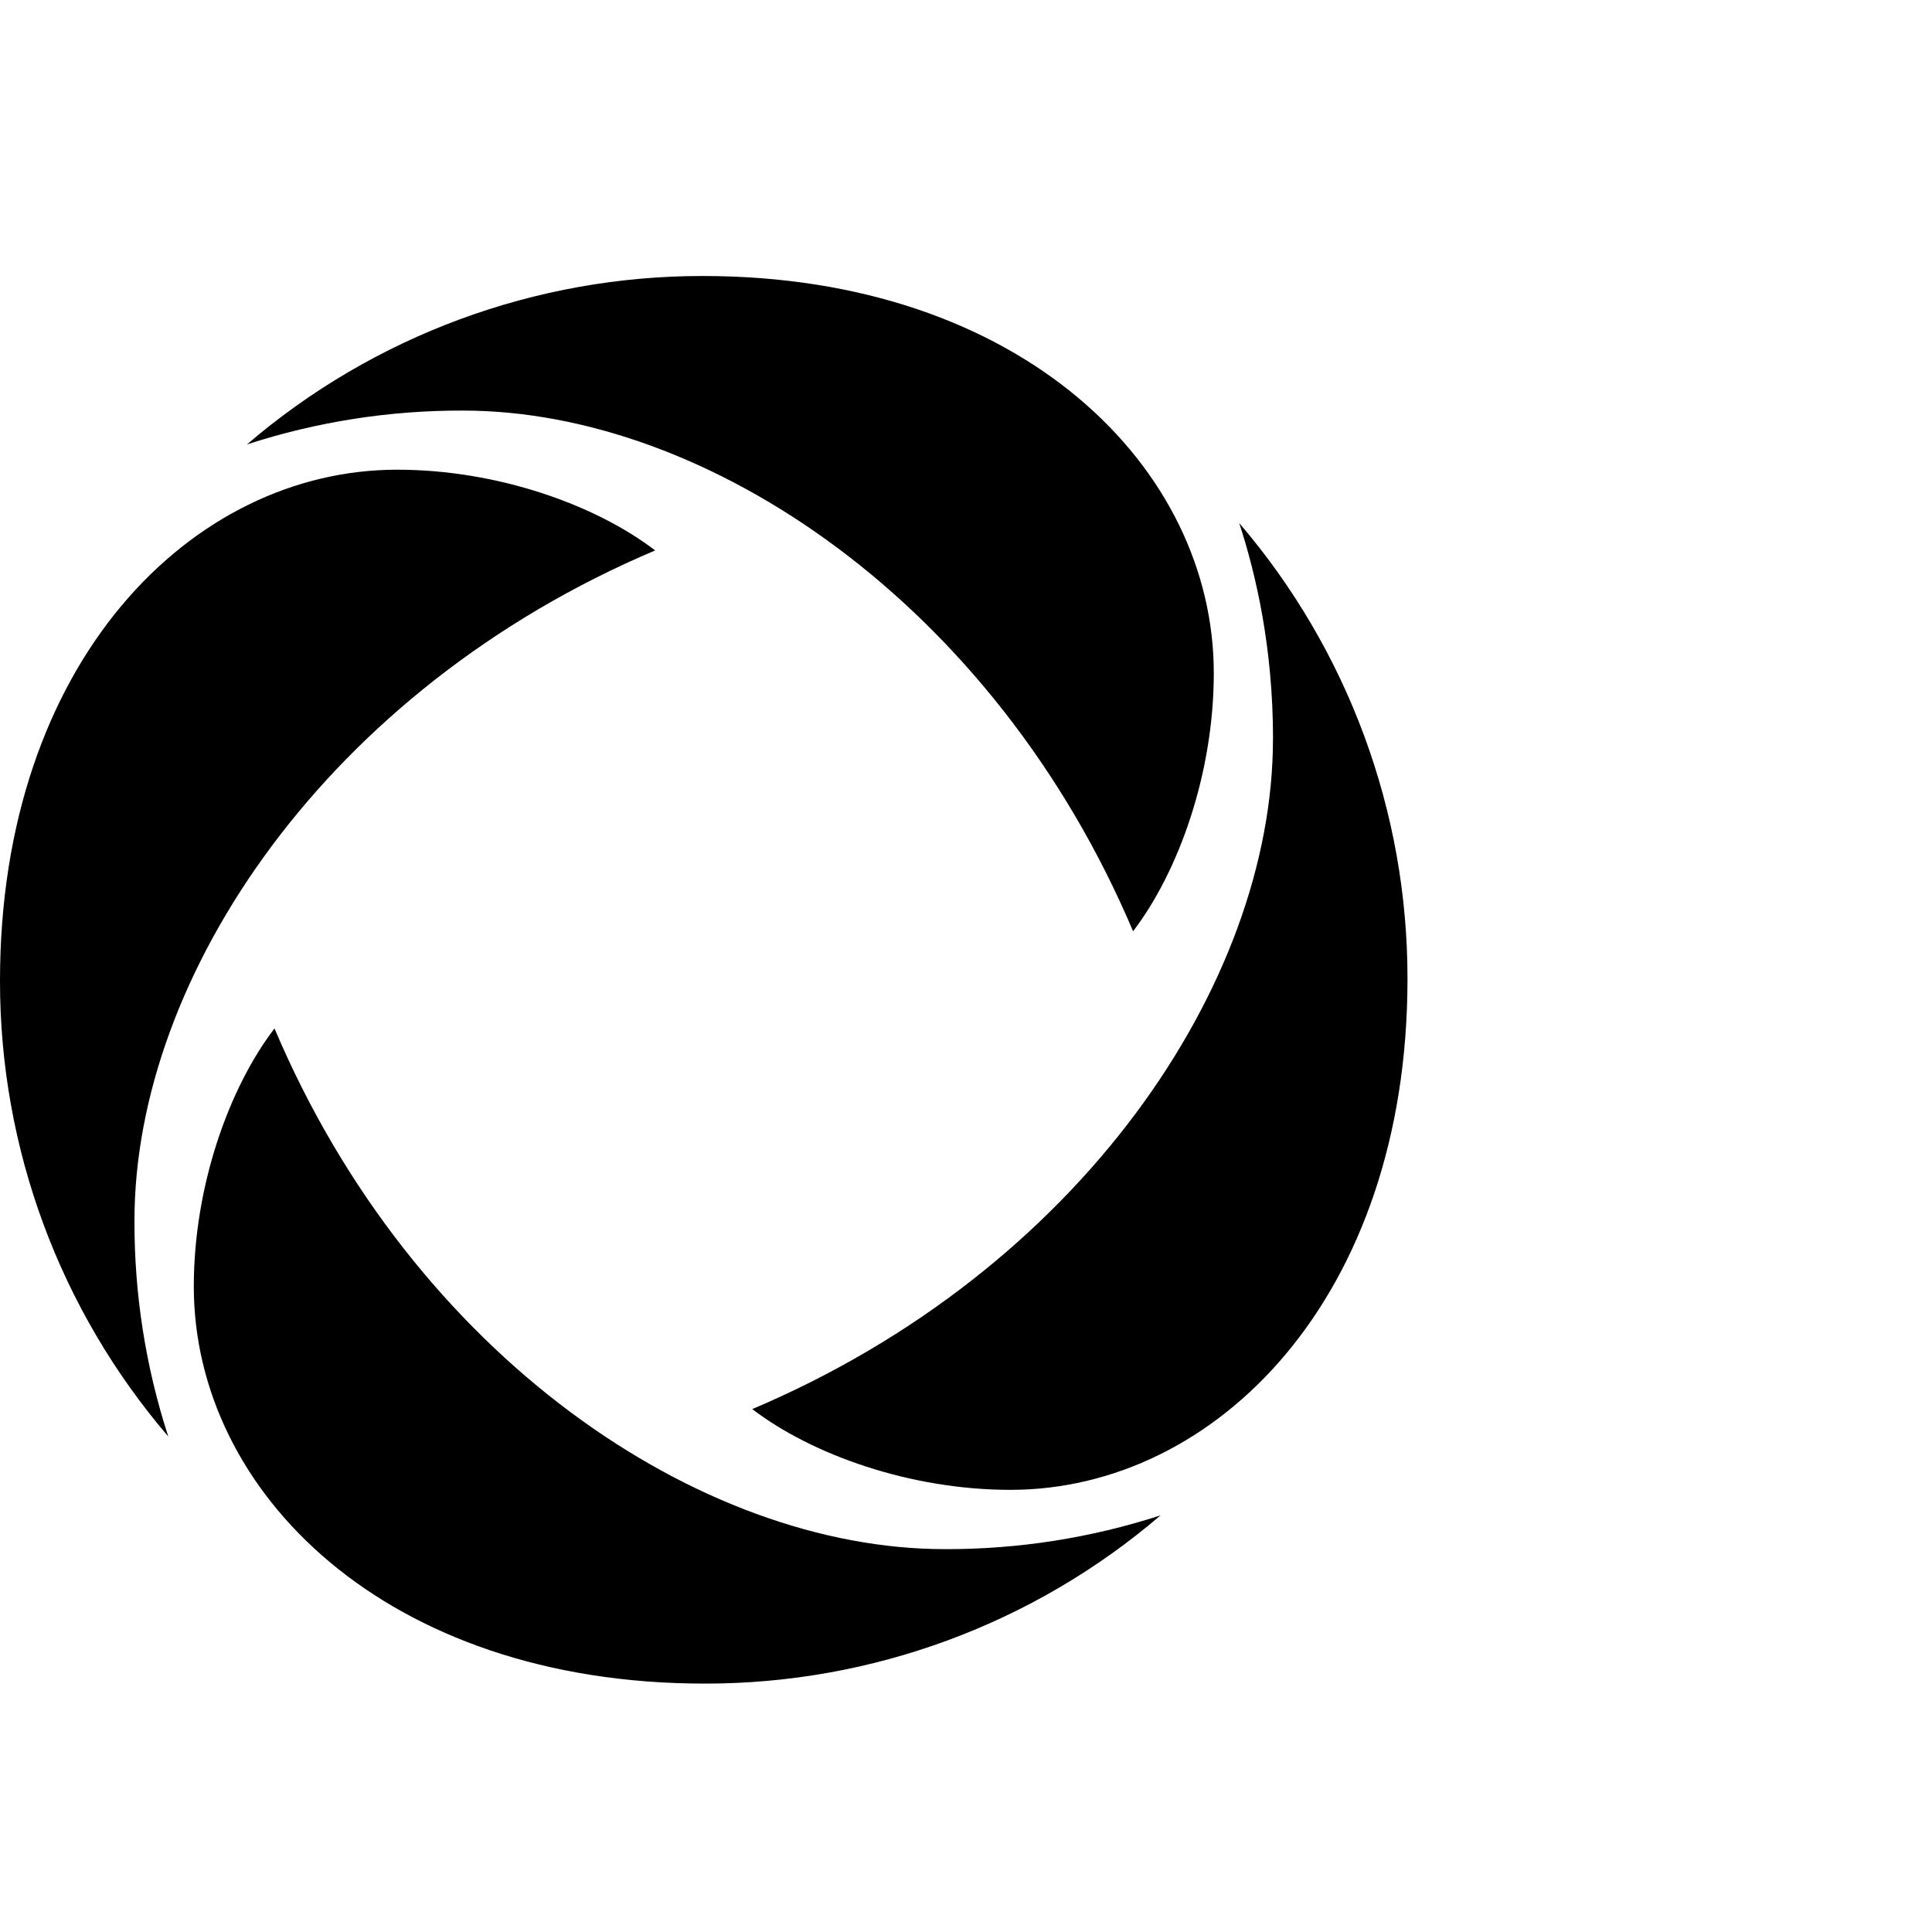
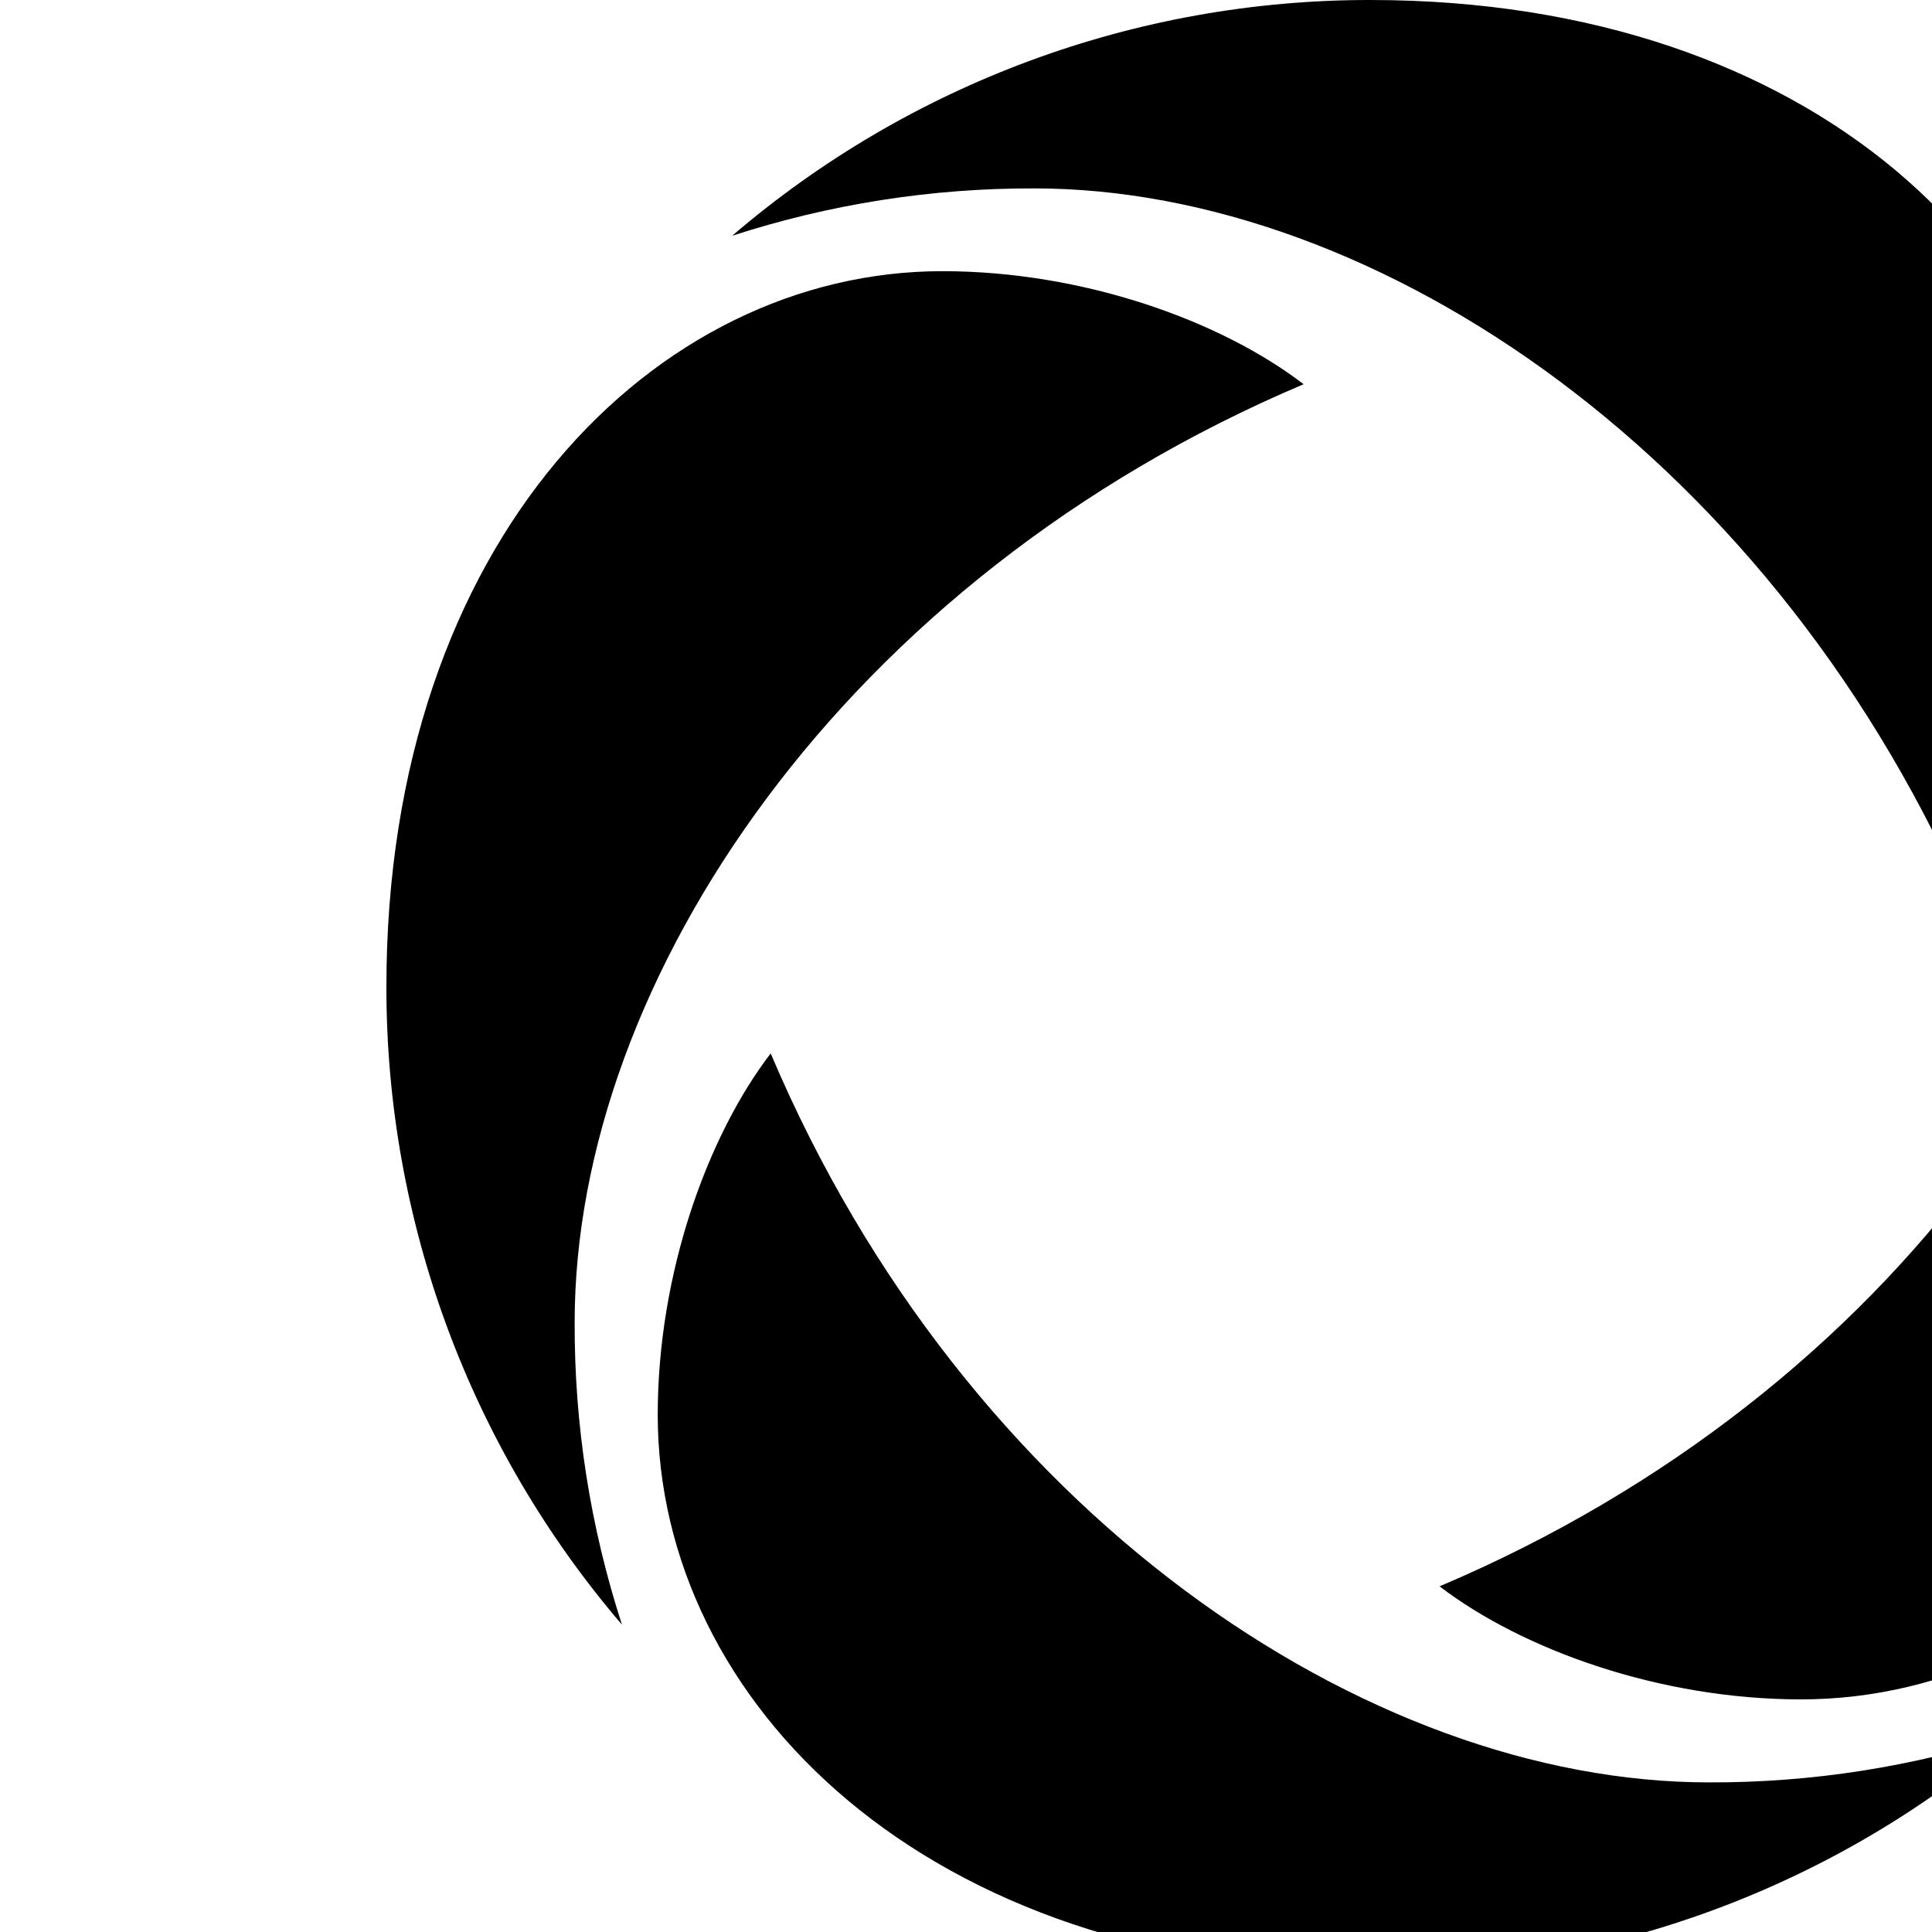
- <svg xmlns="http://www.w3.org/2000/svg" role="img" viewBox="0 0 35 25" height="40" width="40" fill="currentColor">
+ <svg xmlns="http://www.w3.org/2000/svg" role="img" viewBox="-5 0 25 25" height="50" width="50" fill="currentColor">
  <path d="M20.528 11.869c0.821 -1.075 1.461 -2.851 1.461 -4.677C21.988 3.471 18.505 0 12.733 0a12.667 12.667 0 0 0 -8.259 3.051 12.533 12.533 0 0 1 3.913 -0.613c4.429 0 9.624 3.495 12.14 9.433M4.972 13.632c-0.821 1.073 -1.461 2.851 -1.461 4.675 0 3.721 3.483 7.193 9.255 7.193a12.667 12.667 0 0 0 8.259 -3.048 12.533 12.533 0 0 1 -3.912 0.612c-4.429 0 -9.624 -3.493 -12.14 -9.432m6.896 -8.66c-1.073 -0.823 -2.851 -1.463 -4.675 -1.463C3.472 3.509 0 6.993 0 12.767a12.667 12.667 0 0 0 3.048 8.256 12.533 12.533 0 0 1 -0.612 -3.912c0 -4.428 3.493 -9.624 9.432 -12.139m11.193 3.415c0 4.429 -3.493 9.624 -9.433 12.14 1.073 0.821 2.852 1.463 4.677 1.463 3.721 0 7.193 -3.483 7.193 -9.255a12.667 12.667 0 0 0 -3.048 -8.259c0.303 0.931 0.612 2.255 0.612 3.912z" />
</svg>
